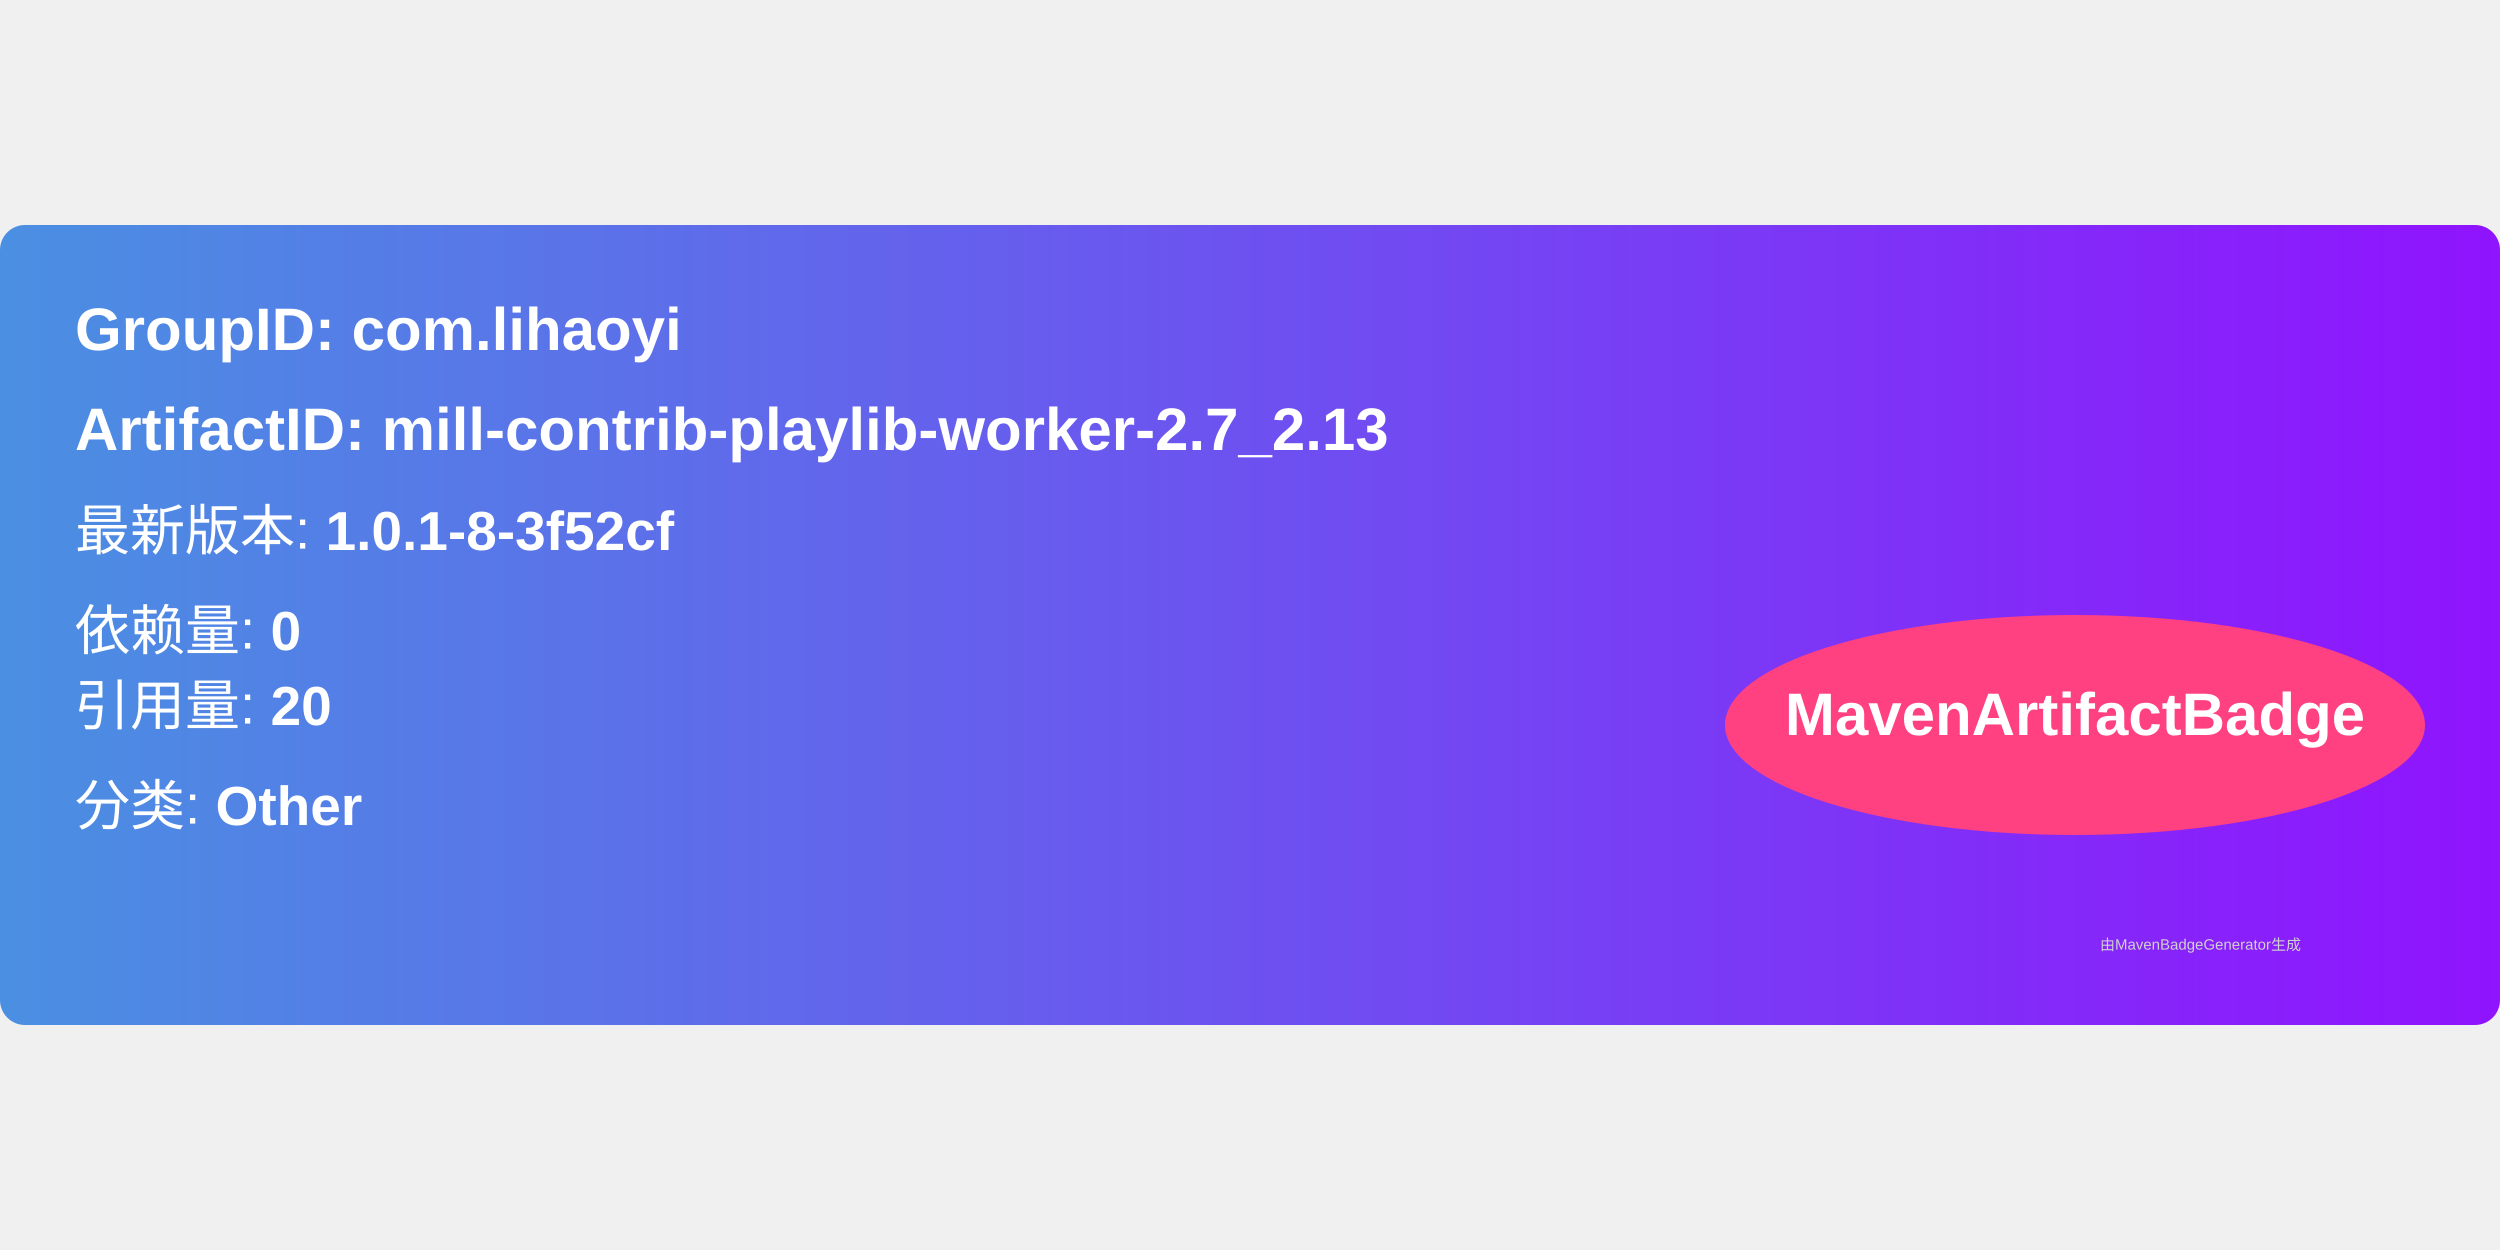
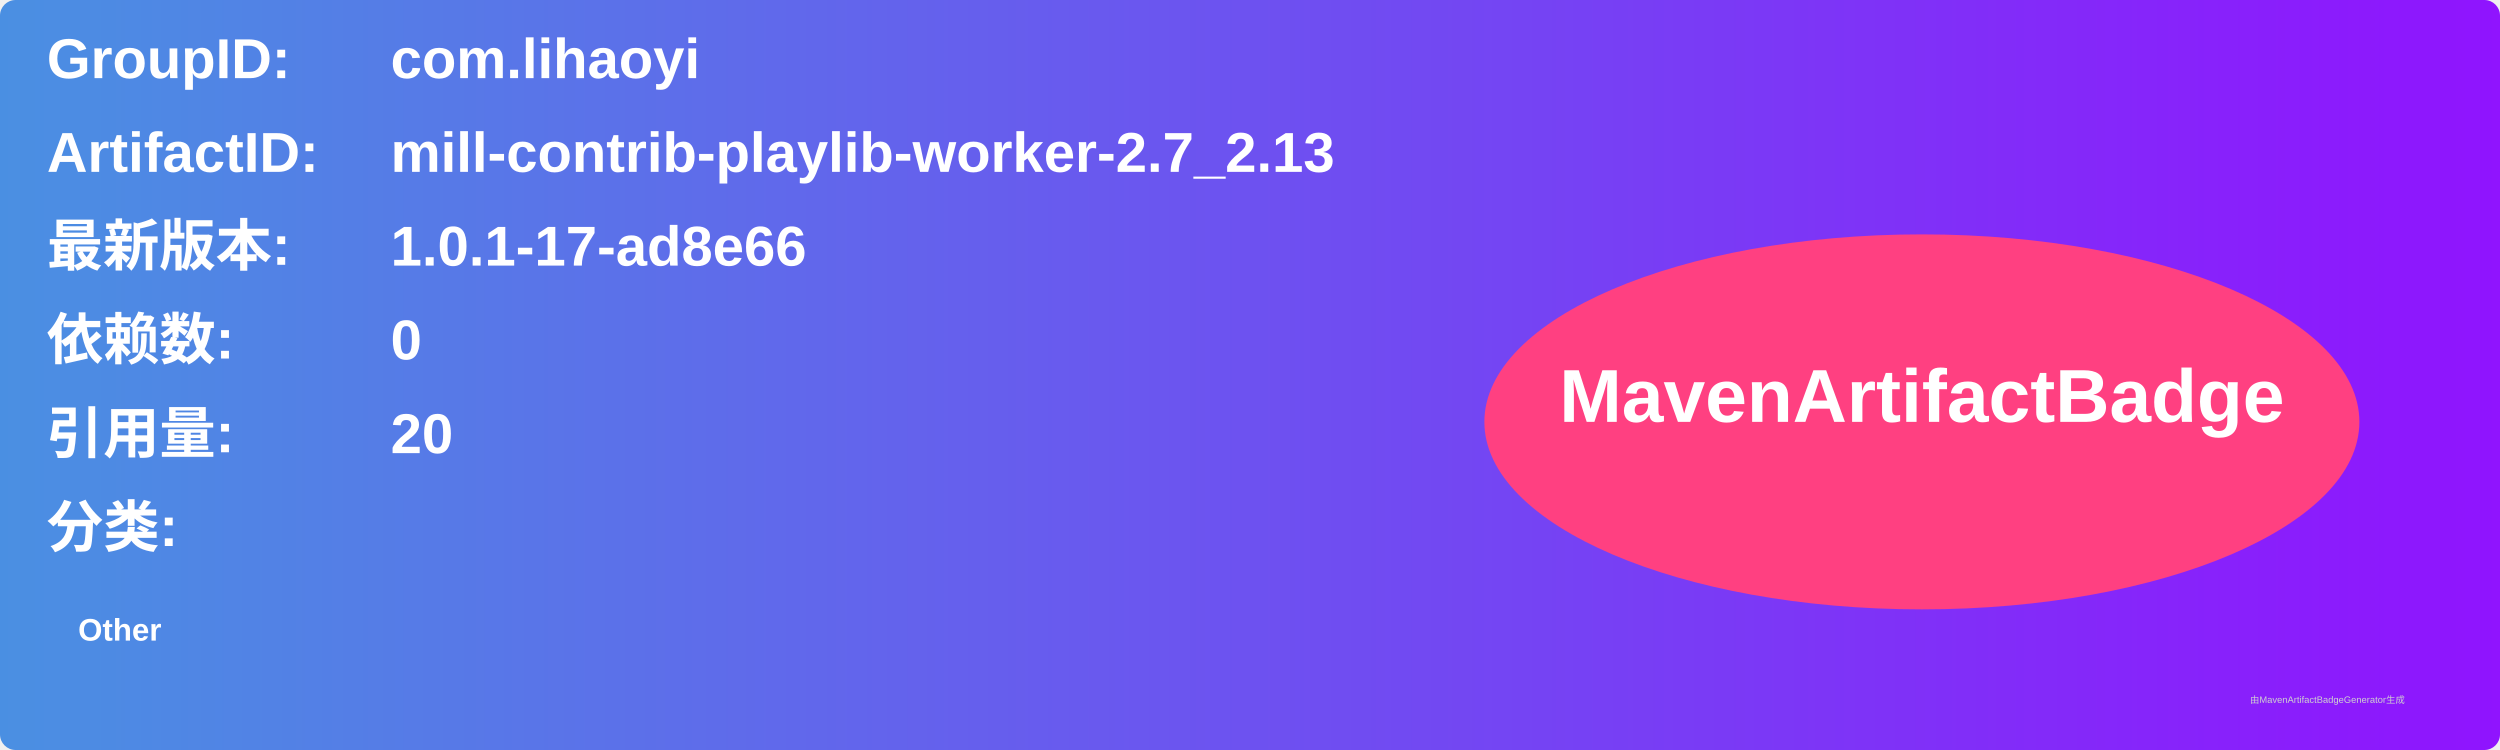
- <svg xmlns="http://www.w3.org/2000/svg" width="300" height="150" viewBox="0 0 500 160">
+ <svg xmlns="http://www.w3.org/2000/svg" width="800" height="240" viewBox="0 0 800 240">
  <linearGradient id="grad" x1="0%" y1="0%" x2="100%" y2="0%">
    <stop offset="0%" stop-color="#4a90e2" />
    <stop offset="100%" stop-color="#9013fe" />
  </linearGradient>
  <rect width="100%" height="100%" rx="5" ry="5" fill="url(#grad)" />
  <g transform="translate(15, 15)">
-     <text x="0" y="10" font-family="Arial" font-size="12" fill="white" font-weight="bold" width="260">
-       GroupID:   com.lihaoyi
+     <text x="0" y="10" font-family="Arial" font-size="18" fill="white" font-weight="bold" width="260">GroupID:</text>
+     <text x="110" y="10" font-family="Arial" font-size="18" fill="white" font-weight="bold" width="460">com.lihaoyi</text>
+     <text x="0" y="40" font-family="Arial" font-size="18" fill="white" font-weight="bold" width="260">ArtifactID:</text>
+     <text x="110" y="40" font-family="Arial" font-size="18" fill="white" font-weight="bold" width="460">mill-contrib-playlib-worker-2.7_2.13</text>
+     <text x="0" y="70" font-family="Arial" font-size="18" fill="white" font-weight="bold">最新版本:</text>
+     <text x="110" y="70" font-family="Arial" font-size="18" fill="white" font-weight="bold">
+       <tspan font-weight="bold">1.0.1-17-ad8e66</tspan>
    </text>
-     <text x="0" y="30" font-family="Arial" font-size="12" fill="white" font-weight="bold" width="260">
-       ArtifactID: mill-contrib-playlib-worker-2.7_2.13
+     <text x="0" y="100" font-family="Arial" font-size="18" fill="white" font-weight="bold">依赖数: </text>
+     <text x="110" y="100" font-family="Arial" font-size="18" fill="white">
+       <tspan font-weight="bold">0</tspan>
    </text>
-     <text x="0" y="50" font-family="Arial" font-size="11" fill="white">
-       最新版本: <tspan font-weight="bold">1.0.1-8-3f52cf</tspan>
+     <text x="0" y="130" font-family="Arial" font-size="18" fill="white" font-weight="bold">引用量: </text>
+     <text x="110" y="130" font-family="Arial" font-size="18" fill="white">
+       <tspan font-weight="bold">20</tspan>
    </text>
-     <text x="0" y="70" font-family="Arial" font-size="11" fill="white">
-       依赖量: <tspan font-weight="bold">0</tspan>
+     <text x="0" y="160" font-family="Arial" font-size="18" fill="white" font-weight="bold">分类:</text>
+     <text x="10" y="190" font-family="Arial" font-size="10" fill="white">
+       <tspan font-weight="bold">Other</tspan>
    </text>
-     <text x="0" y="85" font-family="Arial" font-size="11" fill="white">
-       引用量: <tspan font-weight="bold">20</tspan>
-     </text>
-     <text x="0" y="105" font-family="Arial" font-size="11" fill="white">
-       分类: <tspan font-weight="bold">Other</tspan>
-     </text>
-     <ellipse cx="400" cy="85" rx="70" ry="22" fill="#ff4081" />
-     <text x="400" y="87" text-anchor="middle" font-family="Arial" font-size="12" fill="white" font-weight="bold">MavenArtifactBadge</text>
+     <ellipse cx="600" cy="120" rx="140" ry="60" fill="#ff4081" />
+     <text x="600" y="120" text-anchor="middle" font-family="Arial" font-size="24" fill="white" font-weight="bold">MavenArtifactBadge</text>
  </g>
-   <text x="420" y="145" font-family="Arial" font-size="3" fill="#d0d0d0">
-     由MavenBadgeGenerator生成
-   </text>
+   <text x="720" y="225" font-family="Arial" font-size="3" fill="#d0d0d0">由MavenArtifactBadgeGenerator生成</text>
</svg>
